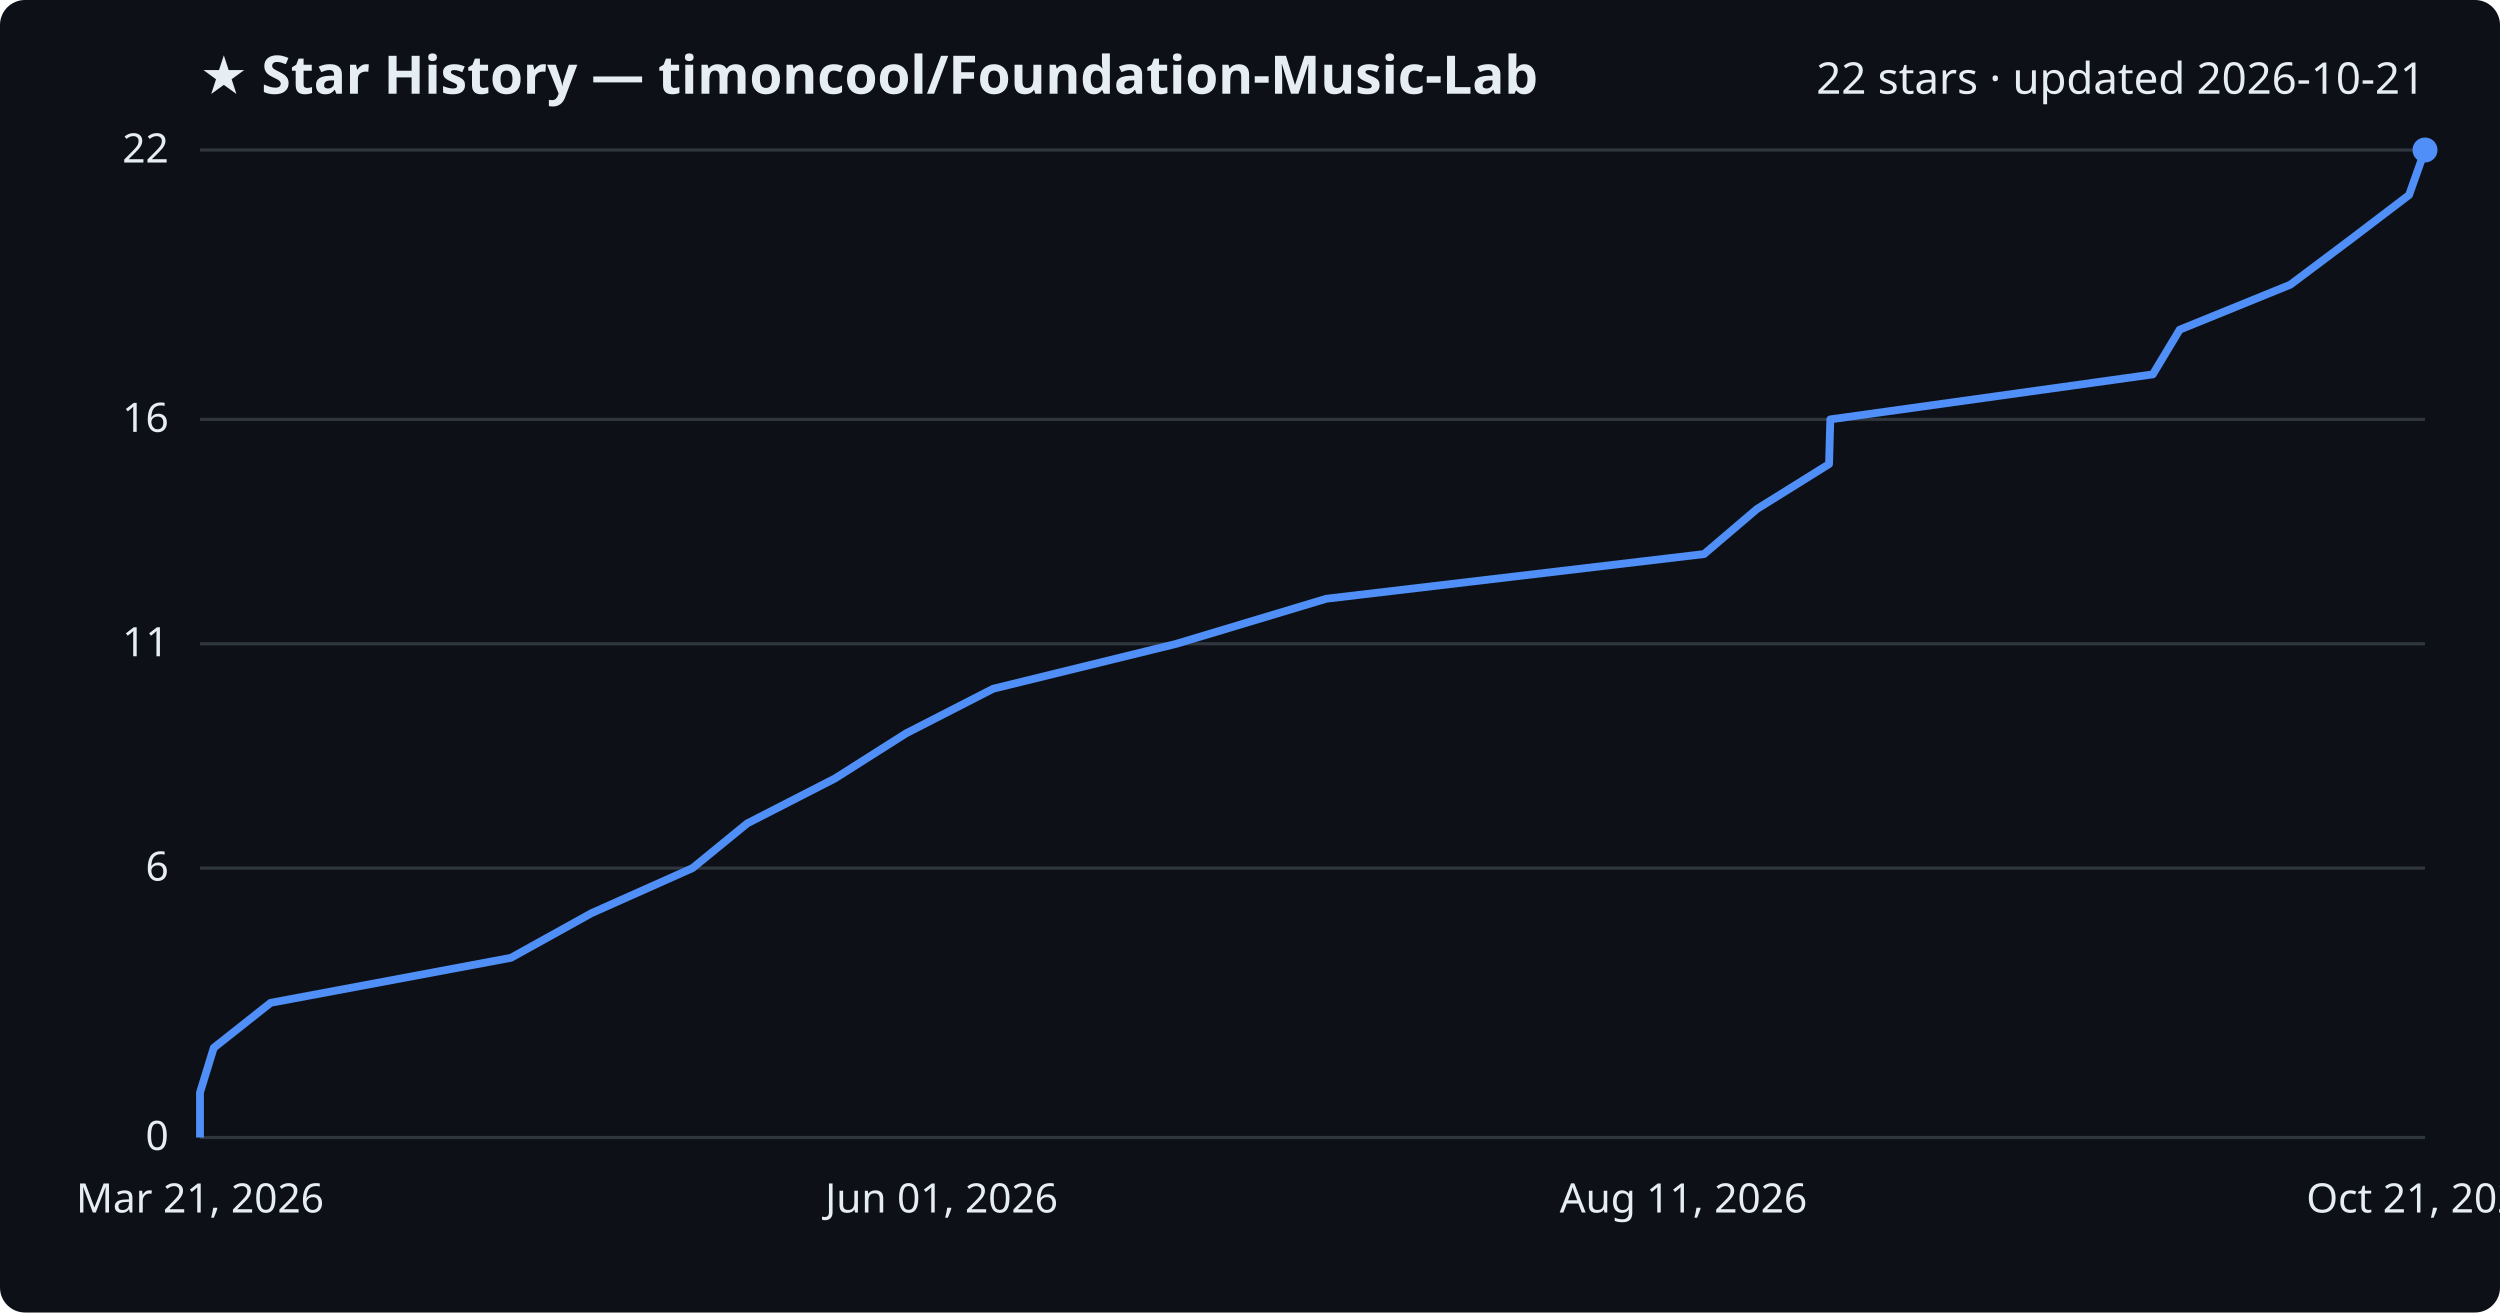
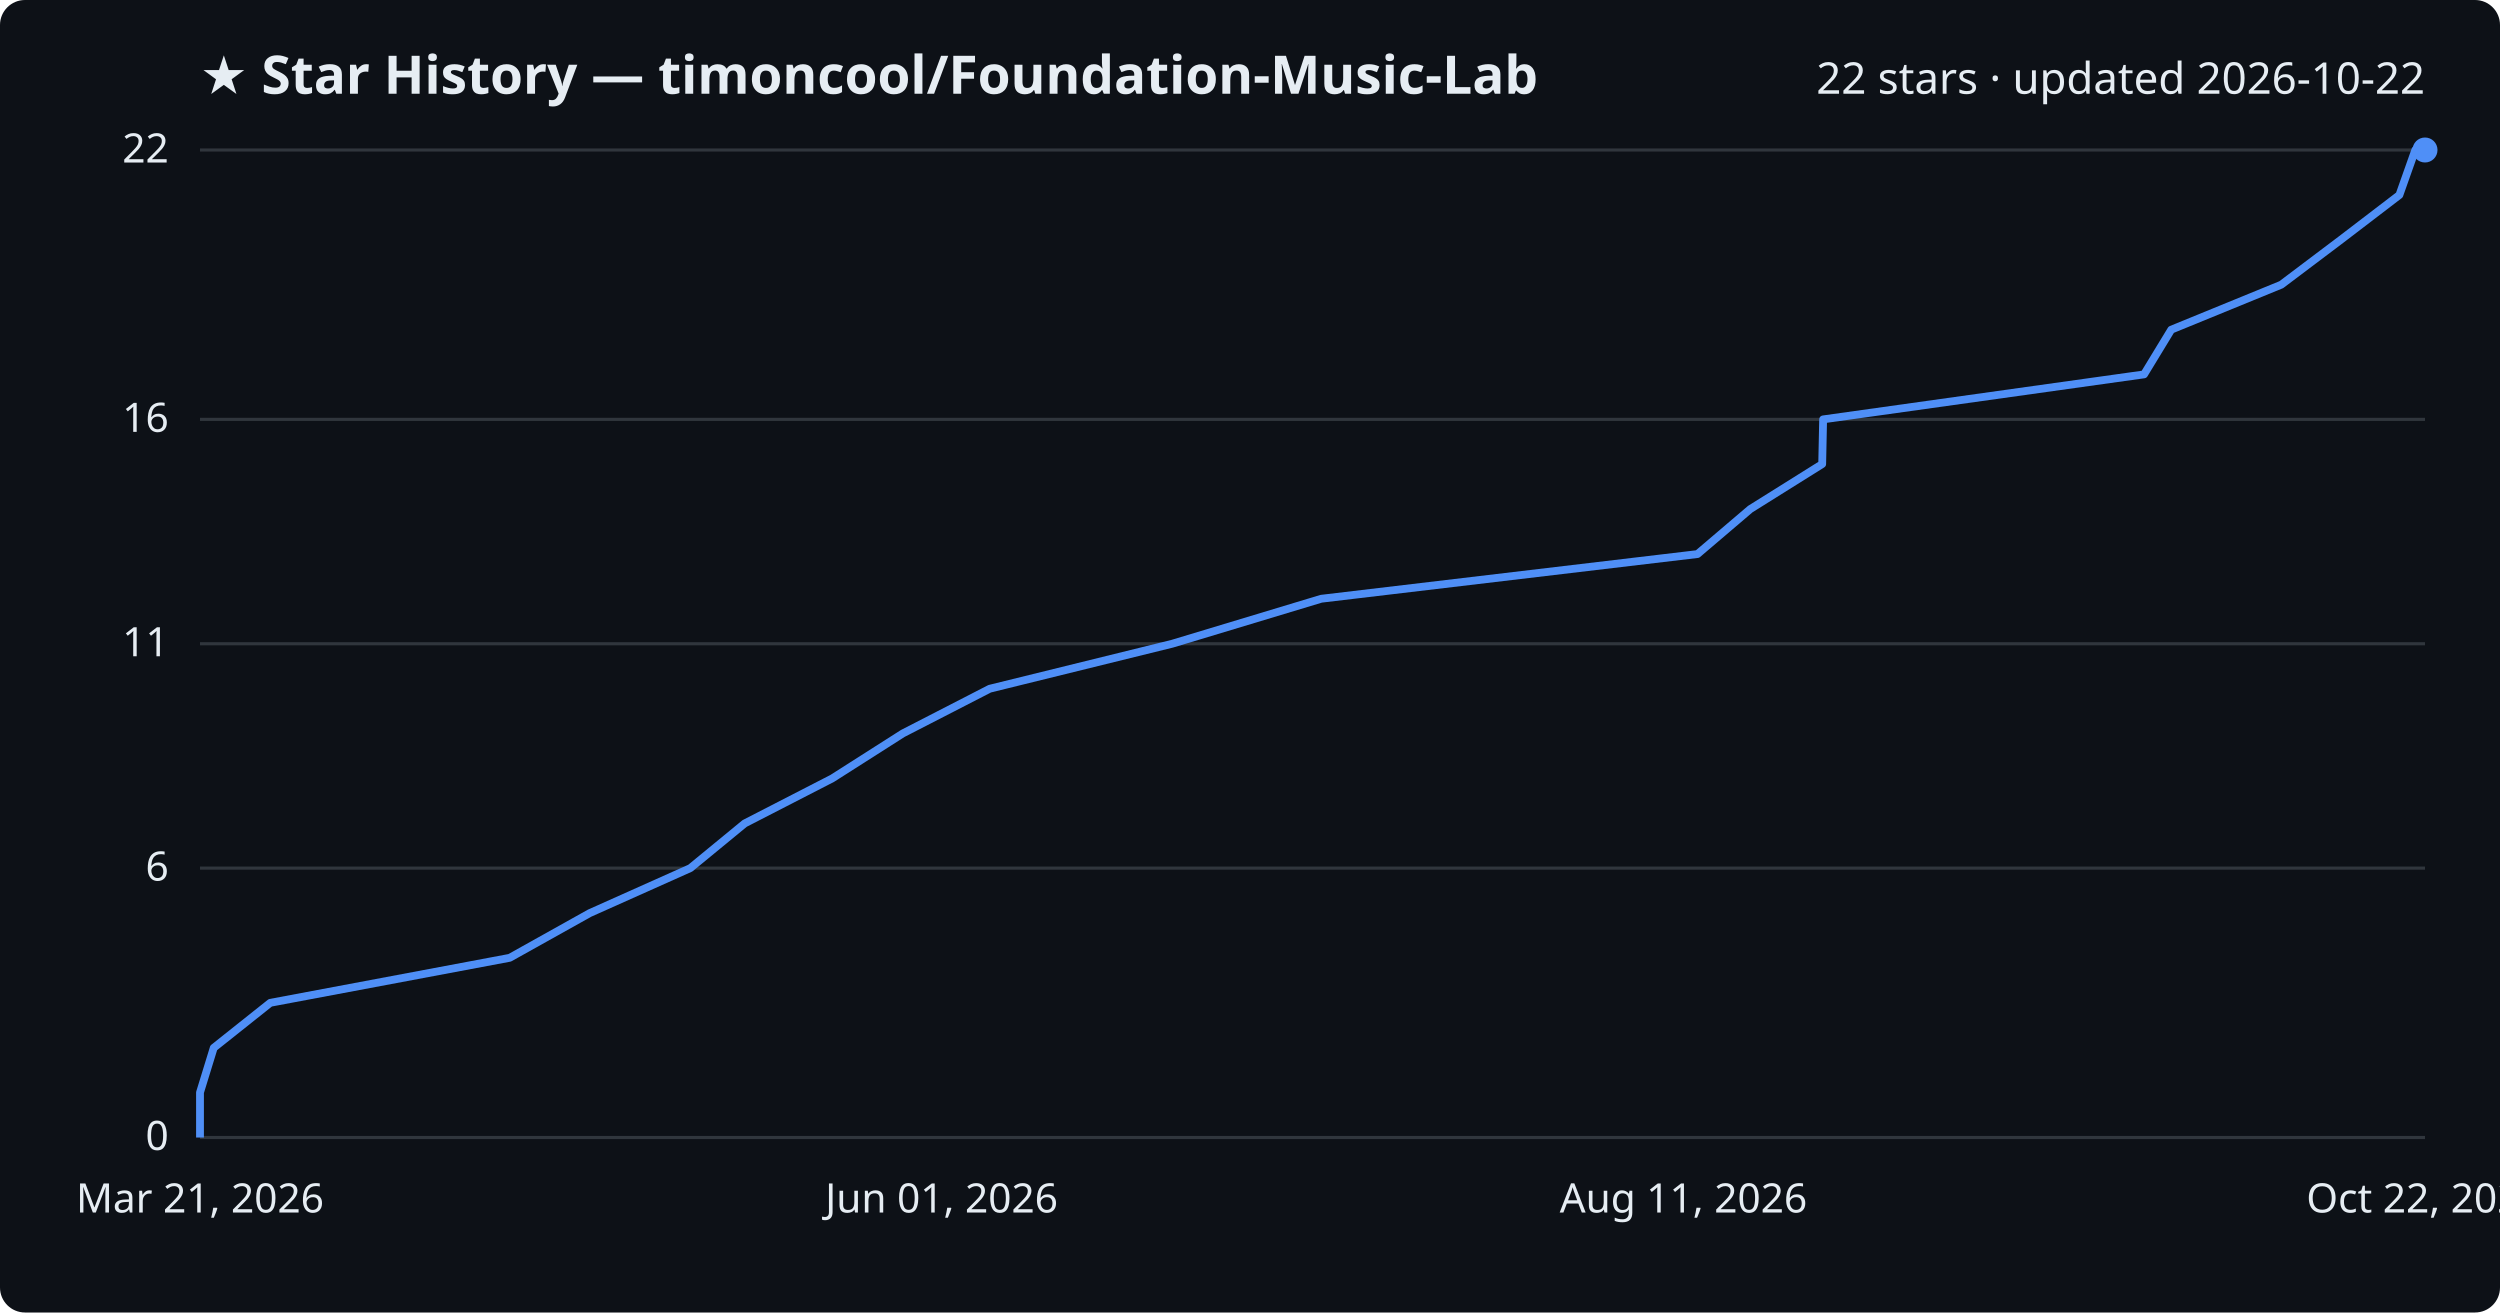
<svg xmlns="http://www.w3.org/2000/svg" viewBox="0 0 800 420" font-family="Segoe UI, sans-serif">
  <rect width="800" height="420" fill="#0d1117" rx="8" />
  <text x="64" y="30" fill="#e6edf3" font-size="17" font-weight="700">★ Star History — timoncool/Foundation-Music-Lab</text>
-   <text x="776" y="30" fill="#e6edf3" font-size="14" text-anchor="end">22 stars · updated 2026-10-21</text>
+   <text x="776" y="30" fill="#e6edf3" font-size="14" text-anchor="end">22 stars · updated 2026-10-22</text>
  <line x1="64" y1="364.0" x2="776" y2="364.0" stroke="#30363d" stroke-width="1" />
  <text x="54" y="368.0" fill="#e6edf3" font-size="13" text-anchor="end">0</text>
  <line x1="64" y1="277.8" x2="776" y2="277.8" stroke="#30363d" stroke-width="1" />
  <text x="54" y="281.8" fill="#e6edf3" font-size="13" text-anchor="end">6</text>
  <line x1="64" y1="206.0" x2="776" y2="206.0" stroke="#30363d" stroke-width="1" />
  <text x="54" y="210.0" fill="#e6edf3" font-size="13" text-anchor="end">11</text>
  <line x1="64" y1="134.2" x2="776" y2="134.2" stroke="#30363d" stroke-width="1" />
  <text x="54" y="138.2" fill="#e6edf3" font-size="13" text-anchor="end">16</text>
  <line x1="64" y1="48.0" x2="776" y2="48.0" stroke="#30363d" stroke-width="1" />
  <text x="54" y="52.0" fill="#e6edf3" font-size="13" text-anchor="end">22</text>
-   <path d="M64.0,364.0 L64.0,349.6 L68.4,335.3 L86.6,320.9 L163.5,306.5 L189.3,292.2 L221.6,277.8 L239.1,263.5 L267.2,249.1 L289.9,234.7 L317.8,220.4 L376.5,206.0 L424.4,191.6 L545.3,177.3 L562.2,162.9 L585.3,148.5 L585.7,134.2 L688.9,119.8 L697.5,105.5 L732.9,91.1 L752.1,76.7 L770.9,62.4 L776.0,48.0 L776.0,48.0" fill="none" stroke="#4f8ff7" stroke-width="2.5" stroke-linejoin="round" />
+   <path d="M64.0,364.0 L64.0,349.6 L68.4,335.3 L86.5,320.9 L163.1,306.5 L188.7,292.2 L220.9,277.8 L238.3,263.5 L266.3,249.1 L288.9,234.7 L316.7,220.4 L375.1,206.0 L422.8,191.6 L543.2,177.3 L560.1,162.9 L583.1,148.5 L583.4,134.2 L686.1,119.8 L694.8,105.5 L730.0,91.1 L749.1,76.7 L767.8,62.4 L772.9,48.0 L776.0,48.0" fill="none" stroke="#4f8ff7" stroke-width="2.5" stroke-linejoin="round" />
  <circle cx="776.0" cy="48.0" r="4" fill="#4f8ff7" />
  <text x="64.0" y="388" fill="#e6edf3" font-size="13" text-anchor="middle">Mar 21, 2026</text>
  <text x="301.3" y="388" fill="#e6edf3" font-size="13" text-anchor="middle">Jun 01, 2026</text>
  <text x="538.7" y="388" fill="#e6edf3" font-size="13" text-anchor="middle">Aug 11, 2026</text>
-   <text x="776.0" y="388" fill="#e6edf3" font-size="13" text-anchor="middle">Oct 21, 2026</text>
+   <text x="776.0" y="388" fill="#e6edf3" font-size="13" text-anchor="middle">Oct 22, 2026</text>
</svg>
